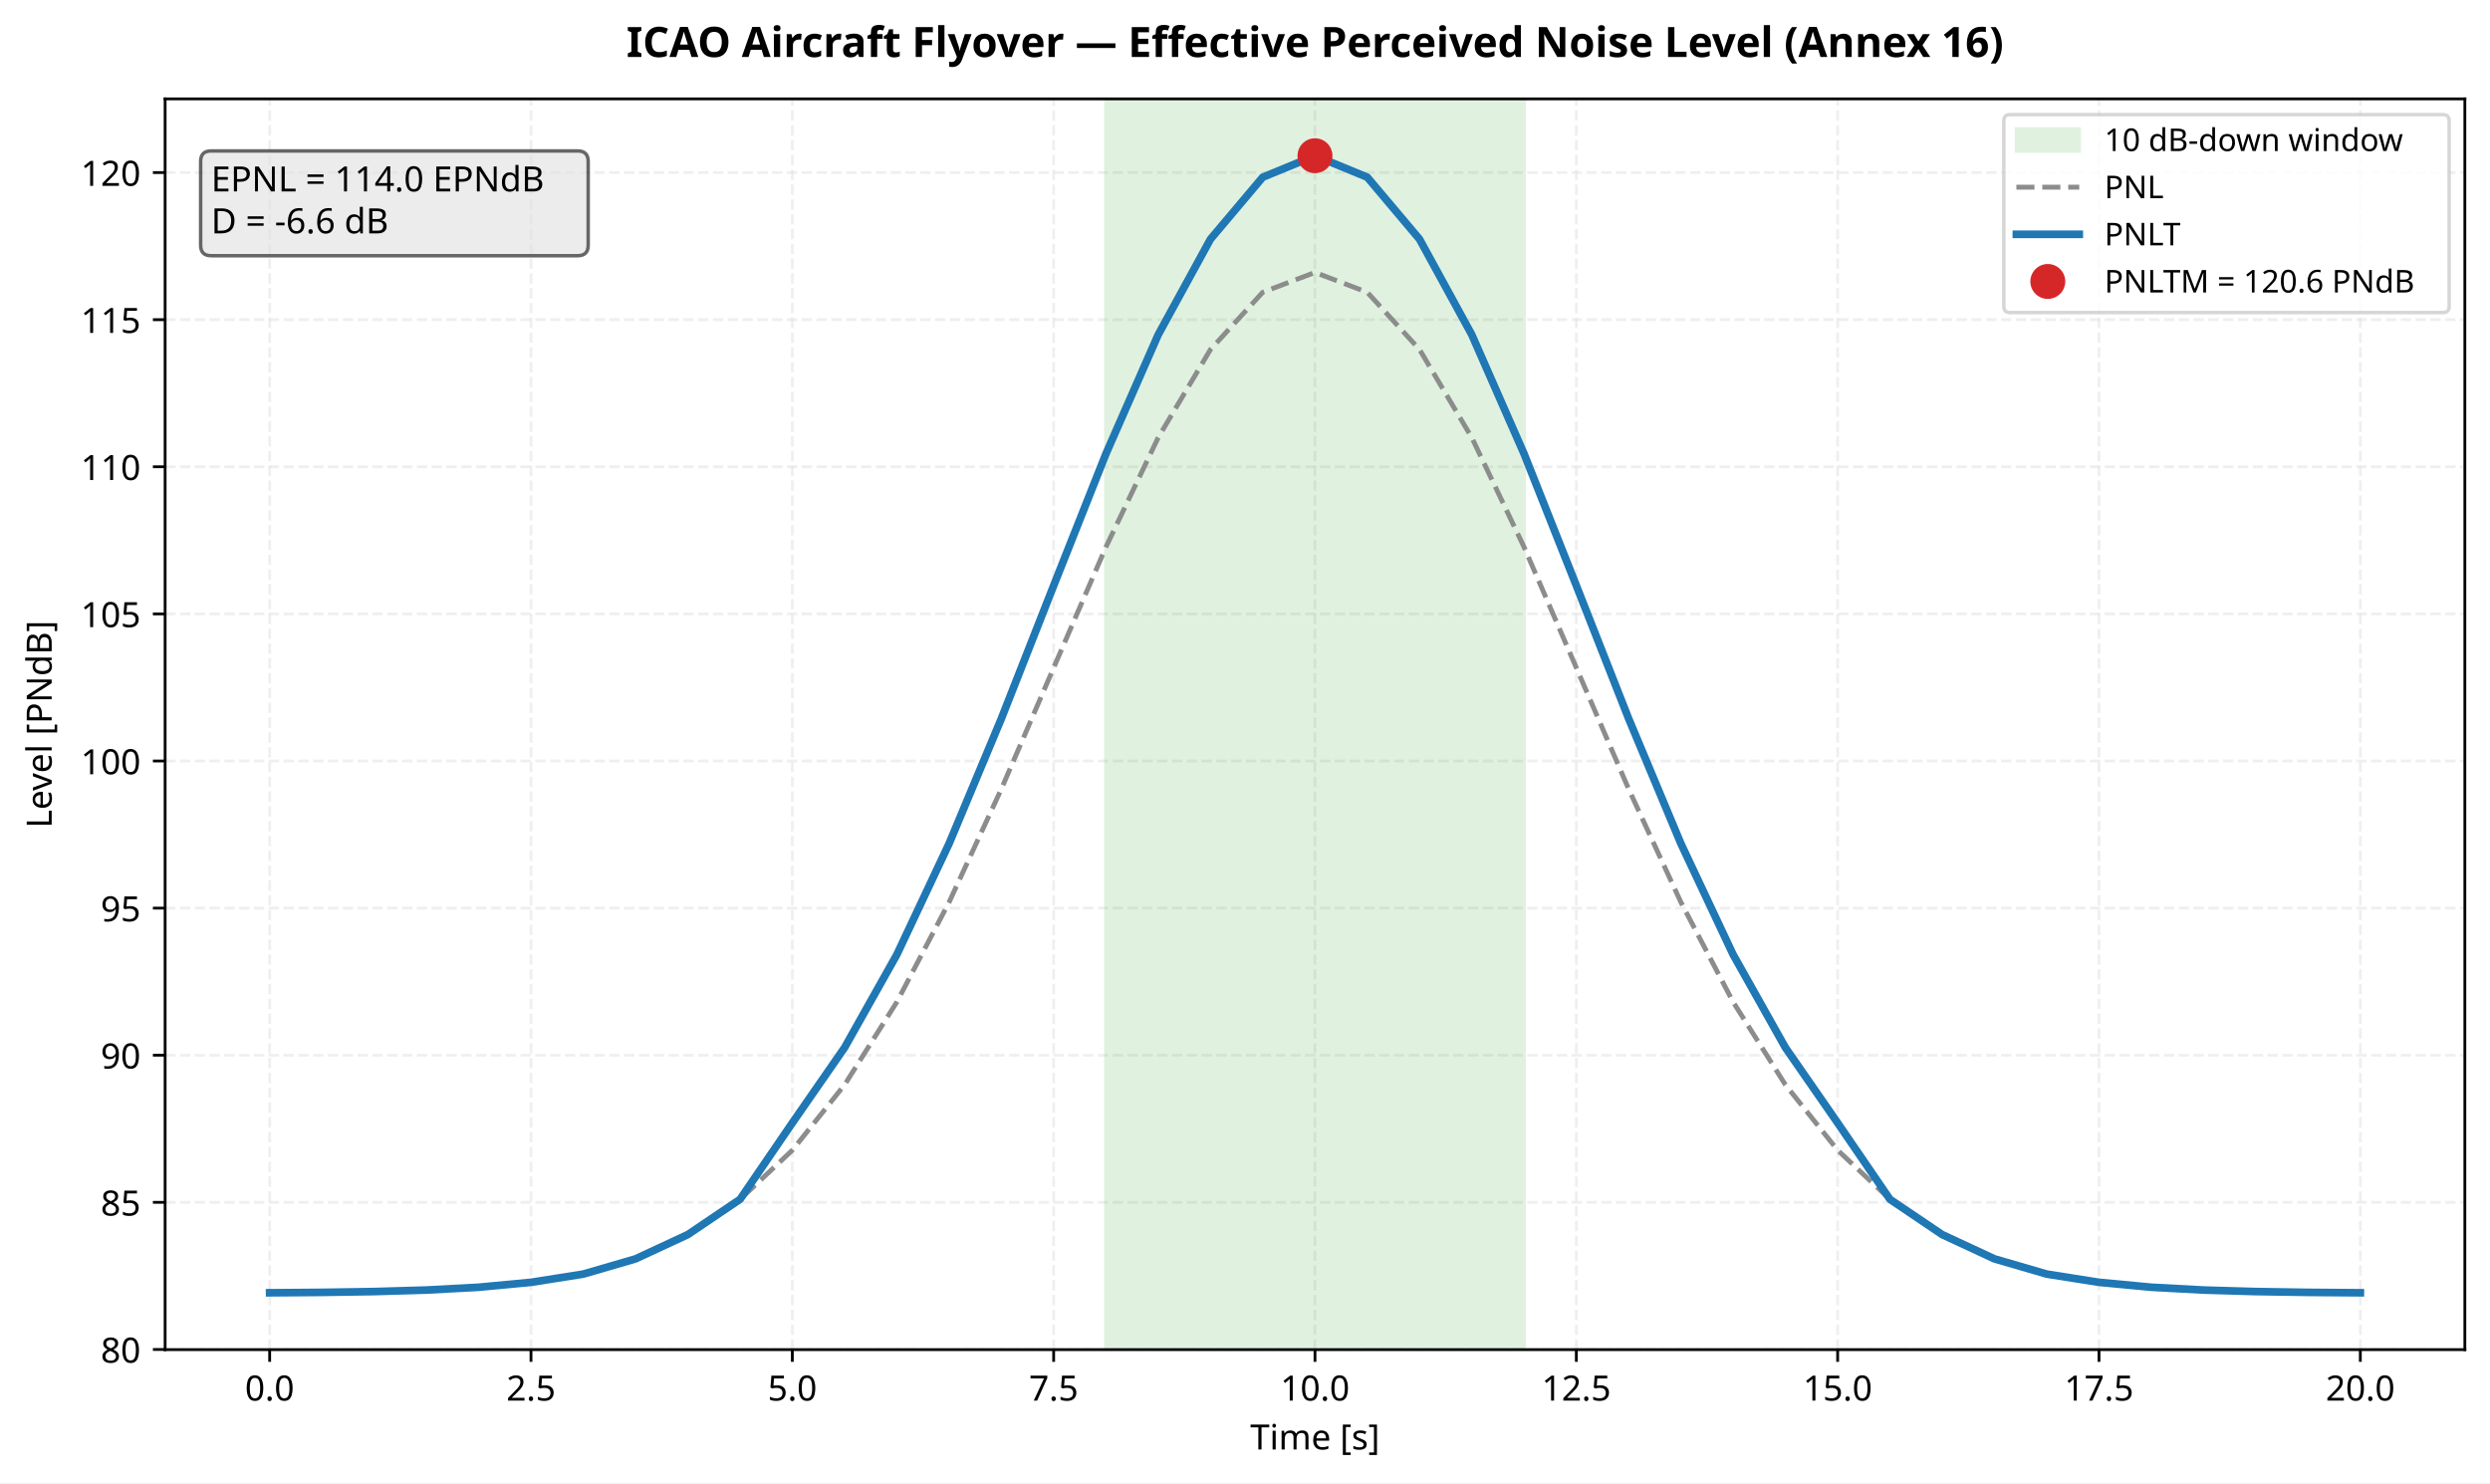
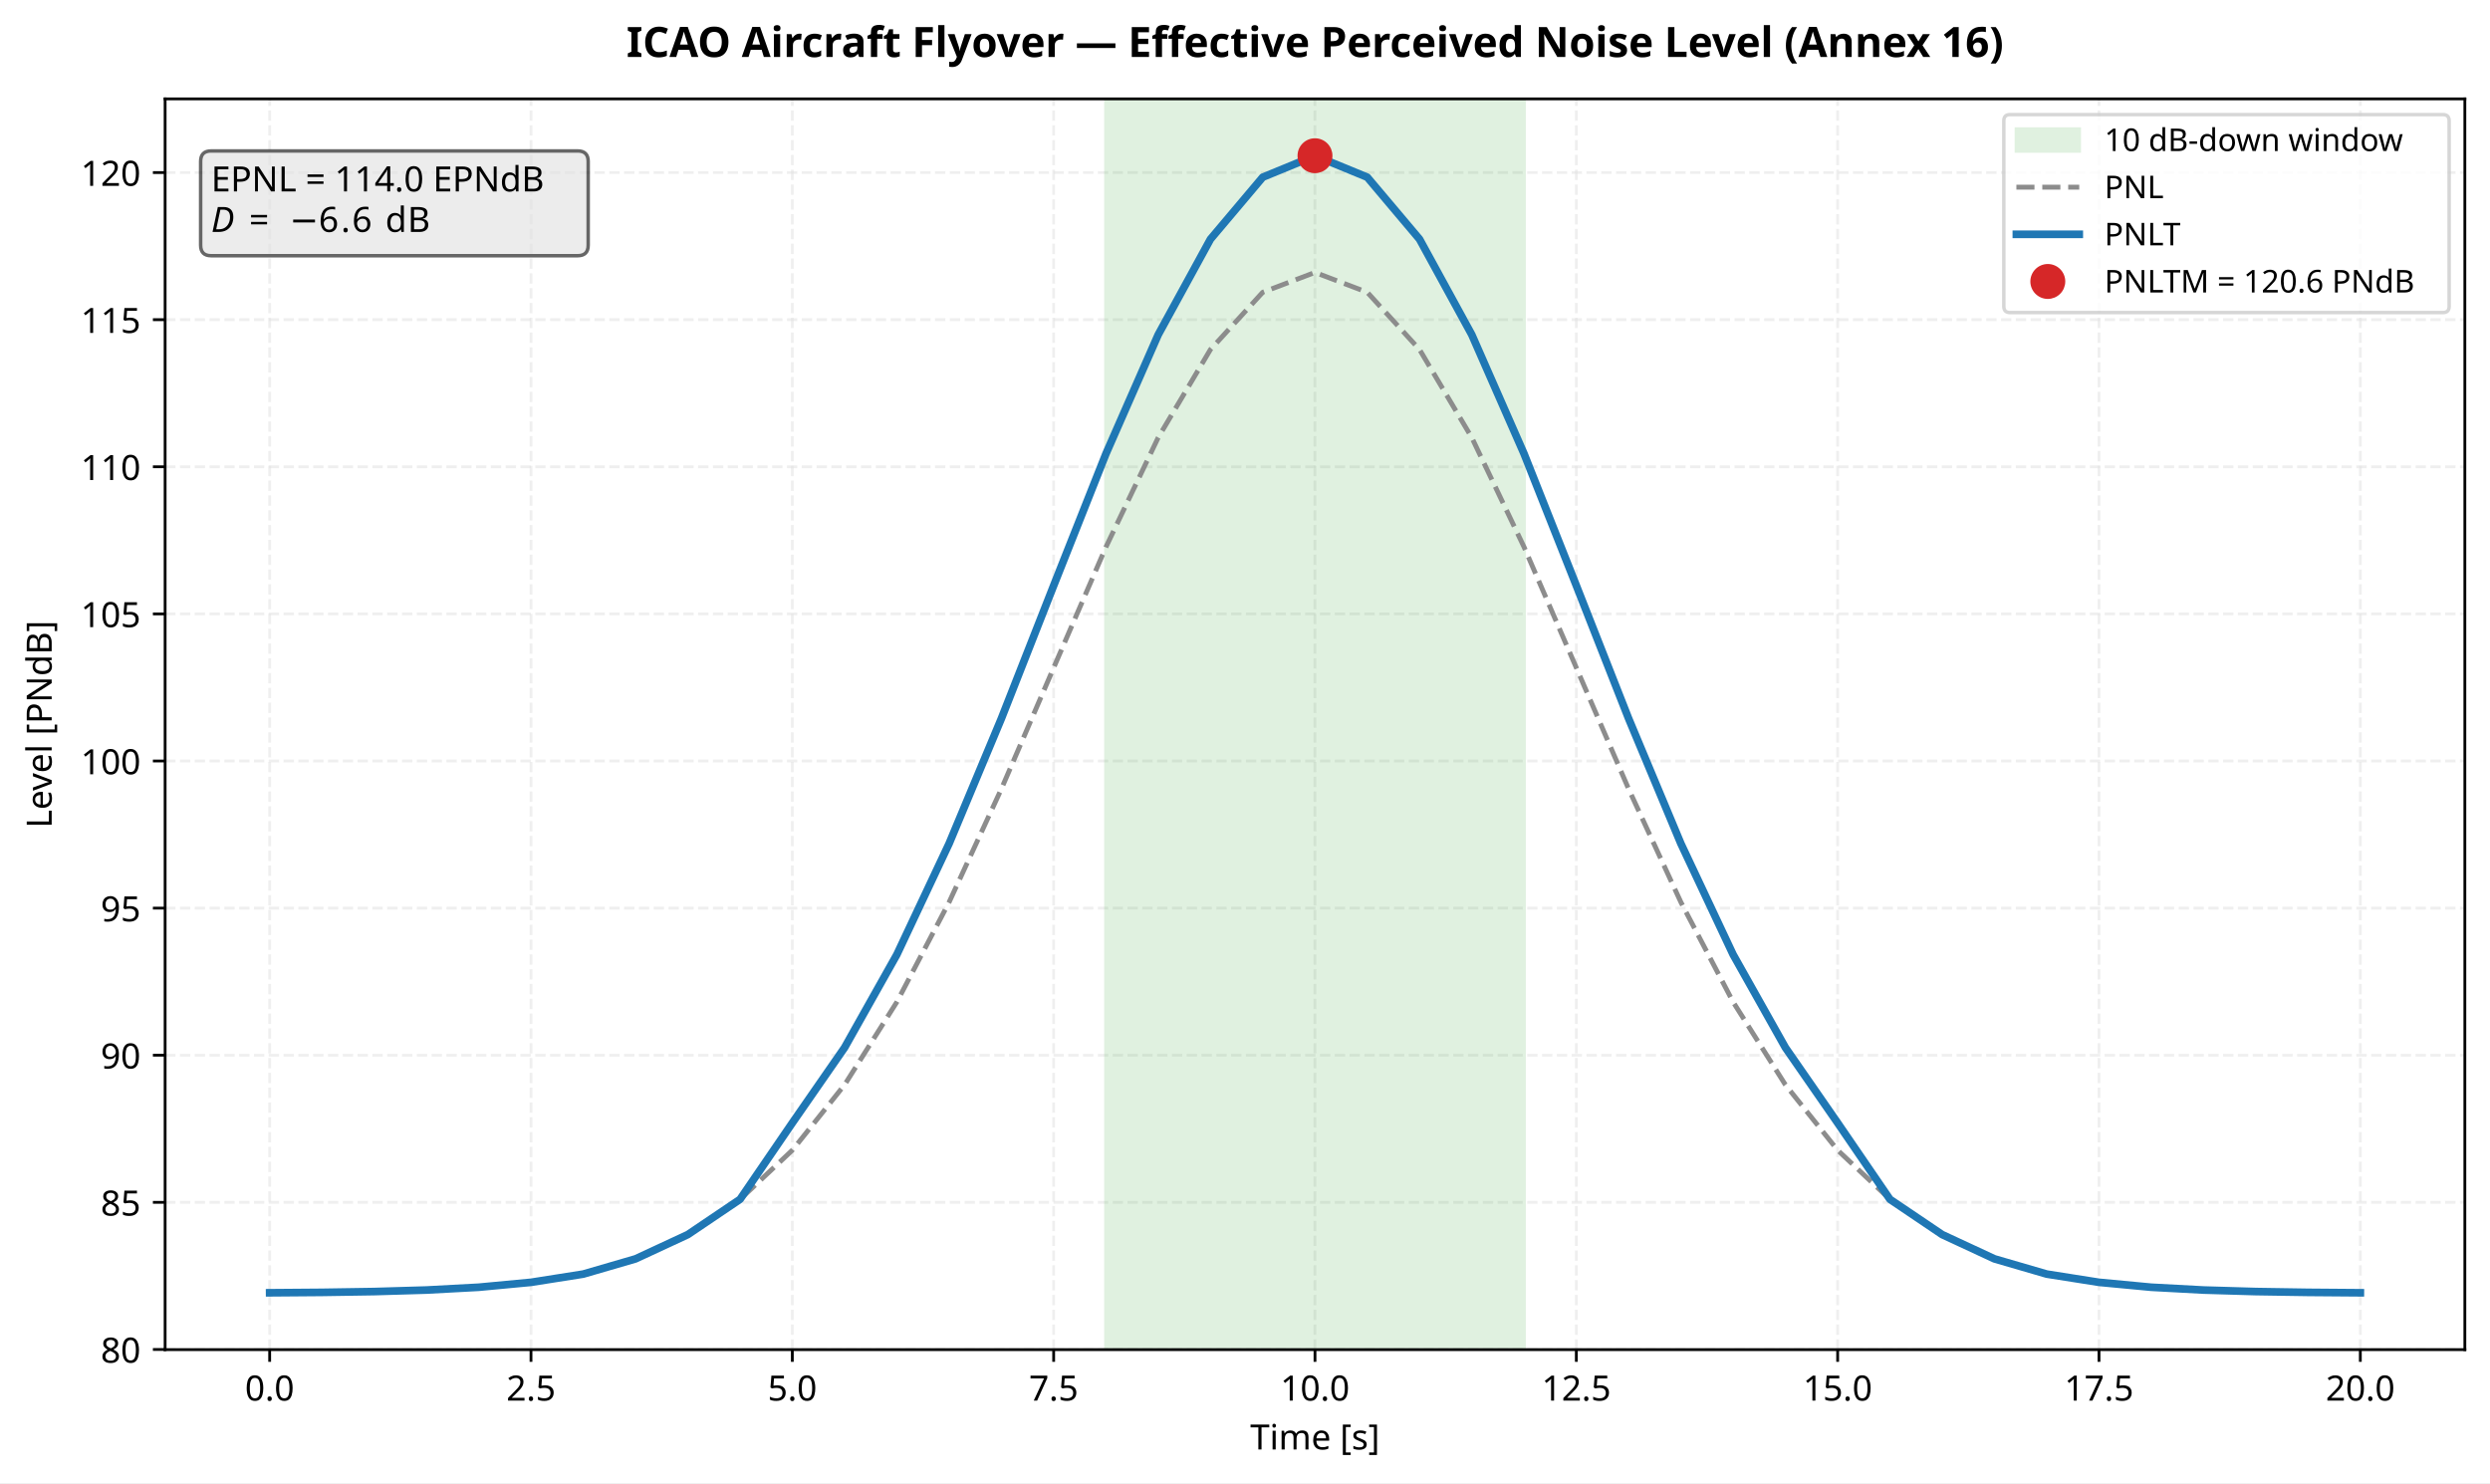
<svg xmlns="http://www.w3.org/2000/svg" xmlns:xlink="http://www.w3.org/1999/xlink" width="713.086pt" height="424.717pt" viewBox="0 0 713.086 424.717" version="1.1">
  <defs>
    <style type="text/css">*{stroke-linejoin: round; stroke-linecap: butt}</style>
  </defs>
  <g id="figure_1">
    <g id="patch_1">
      <path d="M 0 424.717  L 713.086 424.717  L 713.086 0  L 0 0  z " style="fill: #ffffff" />
    </g>
    <g id="axes_1">
      <g id="patch_2">
        <path d="M 47.288 386.516  L 705.886 386.516  L 705.886 28.318  L 47.288 28.318  z " style="fill: #ffffff" />
      </g>
      <g id="matplotlib.axis_1">
        <g id="xtick_1">
          <g id="line2d_1">
            <path d="M 77.225 386.516  L 77.225 28.318  " clip-path="url(#pa470209aff)" style="fill: none; stroke-dasharray: 2.96,1.28; stroke-dashoffset: 0; stroke: #e0e0e0; stroke-opacity: 0.5; stroke-width: 0.8" />
          </g>
          <g id="line2d_2">
            <defs>
              <path id="m3d27035b55" d="M 0 0  L 0 3.5  " style="stroke: #000000; stroke-width: 0.8" />
            </defs>
            <g>
              <use xlink:href="#m3d27035b55" x="77.225" y="386.516" style="stroke: #000000; stroke-width: 0.8" />
            </g>
          </g>
          <g id="text_1">
            <text style="font-size: 10px; font-family: sans-serif; text-anchor: middle" x="77.225" y="401.113" transform="rotate(-0 77.22454 401.1134)">0.0</text>
          </g>
        </g>
        <g id="xtick_2">
          <g id="line2d_3">
            <path d="M 152.065 386.516  L 152.065 28.318  " clip-path="url(#pa470209aff)" style="fill: none; stroke-dasharray: 2.96,1.28; stroke-dashoffset: 0; stroke: #e0e0e0; stroke-opacity: 0.5; stroke-width: 0.8" />
          </g>
          <g id="line2d_4">
            <g>
              <use xlink:href="#m3d27035b55" x="152.065" y="386.516" style="stroke: #000000; stroke-width: 0.8" />
            </g>
          </g>
          <g id="text_2">
            <text style="font-size: 10px; font-family: sans-serif; text-anchor: middle" x="152.065" y="401.113" transform="rotate(-0 152.0652 401.1134)">2.5</text>
          </g>
        </g>
        <g id="xtick_3">
          <g id="line2d_5">
            <path d="M 226.906 386.516  L 226.906 28.318  " clip-path="url(#pa470209aff)" style="fill: none; stroke-dasharray: 2.96,1.28; stroke-dashoffset: 0; stroke: #e0e0e0; stroke-opacity: 0.5; stroke-width: 0.8" />
          </g>
          <g id="line2d_6">
            <g>
              <use xlink:href="#m3d27035b55" x="226.906" y="386.516" style="stroke: #000000; stroke-width: 0.8" />
            </g>
          </g>
          <g id="text_3">
            <text style="font-size: 10px; font-family: sans-serif; text-anchor: middle" x="226.906" y="401.113" transform="rotate(-0 226.9058 401.1134)">5.0</text>
          </g>
        </g>
        <g id="xtick_4">
          <g id="line2d_7">
            <path d="M 301.746 386.516  L 301.746 28.318  " clip-path="url(#pa470209aff)" style="fill: none; stroke-dasharray: 2.96,1.28; stroke-dashoffset: 0; stroke: #e0e0e0; stroke-opacity: 0.5; stroke-width: 0.8" />
          </g>
          <g id="line2d_8">
            <g>
              <use xlink:href="#m3d27035b55" x="301.746" y="386.516" style="stroke: #000000; stroke-width: 0.8" />
            </g>
          </g>
          <g id="text_4">
            <text style="font-size: 10px; font-family: sans-serif; text-anchor: middle" x="301.746" y="401.113" transform="rotate(-0 301.7465 401.1134)">7.5</text>
          </g>
        </g>
        <g id="xtick_5">
          <g id="line2d_9">
            <path d="M 376.587 386.516  L 376.587 28.318  " clip-path="url(#pa470209aff)" style="fill: none; stroke-dasharray: 2.96,1.28; stroke-dashoffset: 0; stroke: #e0e0e0; stroke-opacity: 0.5; stroke-width: 0.8" />
          </g>
          <g id="line2d_10">
            <g>
              <use xlink:href="#m3d27035b55" x="376.587" y="386.516" style="stroke: #000000; stroke-width: 0.8" />
            </g>
          </g>
          <g id="text_5">
            <text style="font-size: 10px; font-family: sans-serif; text-anchor: middle" x="376.587" y="401.113" transform="rotate(-0 376.5871 401.1134)">10.0</text>
          </g>
        </g>
        <g id="xtick_6">
          <g id="line2d_11">
            <path d="M 451.428 386.516  L 451.428 28.318  " clip-path="url(#pa470209aff)" style="fill: none; stroke-dasharray: 2.96,1.28; stroke-dashoffset: 0; stroke: #e0e0e0; stroke-opacity: 0.5; stroke-width: 0.8" />
          </g>
          <g id="line2d_12">
            <g>
              <use xlink:href="#m3d27035b55" x="451.428" y="386.516" style="stroke: #000000; stroke-width: 0.8" />
            </g>
          </g>
          <g id="text_6">
            <text style="font-size: 10px; font-family: sans-serif; text-anchor: middle" x="451.428" y="401.113" transform="rotate(-0 451.4278 401.1134)">12.5</text>
          </g>
        </g>
        <g id="xtick_7">
          <g id="line2d_13">
            <path d="M 526.268 386.516  L 526.268 28.318  " clip-path="url(#pa470209aff)" style="fill: none; stroke-dasharray: 2.96,1.28; stroke-dashoffset: 0; stroke: #e0e0e0; stroke-opacity: 0.5; stroke-width: 0.8" />
          </g>
          <g id="line2d_14">
            <g>
              <use xlink:href="#m3d27035b55" x="526.268" y="386.516" style="stroke: #000000; stroke-width: 0.8" />
            </g>
          </g>
          <g id="text_7">
            <text style="font-size: 10px; font-family: sans-serif; text-anchor: middle" x="526.268" y="401.113" transform="rotate(-0 526.2684 401.1134)">15.0</text>
          </g>
        </g>
        <g id="xtick_8">
          <g id="line2d_15">
            <path d="M 601.109 386.516  L 601.109 28.318  " clip-path="url(#pa470209aff)" style="fill: none; stroke-dasharray: 2.96,1.28; stroke-dashoffset: 0; stroke: #e0e0e0; stroke-opacity: 0.5; stroke-width: 0.8" />
          </g>
          <g id="line2d_16">
            <g>
              <use xlink:href="#m3d27035b55" x="601.109" y="386.516" style="stroke: #000000; stroke-width: 0.8" />
            </g>
          </g>
          <g id="text_8">
            <text style="font-size: 10px; font-family: sans-serif; text-anchor: middle" x="601.109" y="401.113" transform="rotate(-0 601.109 401.1134)">17.5</text>
          </g>
        </g>
        <g id="xtick_9">
          <g id="line2d_17">
            <path d="M 675.95 386.516  L 675.95 28.318  " clip-path="url(#pa470209aff)" style="fill: none; stroke-dasharray: 2.96,1.28; stroke-dashoffset: 0; stroke: #e0e0e0; stroke-opacity: 0.5; stroke-width: 0.8" />
          </g>
          <g id="line2d_18">
            <g>
              <use xlink:href="#m3d27035b55" x="675.95" y="386.516" style="stroke: #000000; stroke-width: 0.8" />
            </g>
          </g>
          <g id="text_9">
            <text style="font-size: 10px; font-family: sans-serif; text-anchor: middle" x="675.95" y="401.113" transform="rotate(-0 675.9497 401.1134)">20.0</text>
          </g>
        </g>
        <g id="text_10">
          <text style="font-size: 10px; font-family: sans-serif; text-anchor: middle" x="376.587" y="415.114" transform="rotate(-0 376.5871 415.1142)">Time [s]</text>
        </g>
      </g>
      <g id="matplotlib.axis_2">
        <g id="ytick_1">
          <g id="line2d_19">
            <path d="M 47.288 386.466  L 705.886 386.466  " clip-path="url(#pa470209aff)" style="fill: none; stroke-dasharray: 2.96,1.28; stroke-dashoffset: 0; stroke: #e0e0e0; stroke-opacity: 0.5; stroke-width: 0.8" />
          </g>
          <g id="line2d_20">
            <defs>
              <path id="mef640d9f3a" d="M 0 0  L -3.5 0  " style="stroke: #000000; stroke-width: 0.8" />
            </defs>
            <g>
              <use xlink:href="#mef640d9f3a" x="47.288" y="386.466" style="stroke: #000000; stroke-width: 0.8" />
            </g>
          </g>
          <g id="text_11">
            <text style="font-size: 10px; font-family: sans-serif; text-anchor: end" x="40.288" y="390.264" transform="rotate(-0 40.28828 390.2643)">80</text>
          </g>
        </g>
        <g id="ytick_2">
          <g id="line2d_21">
            <path d="M 47.288 344.335  L 705.886 344.335  " clip-path="url(#pa470209aff)" style="fill: none; stroke-dasharray: 2.96,1.28; stroke-dashoffset: 0; stroke: #e0e0e0; stroke-opacity: 0.5; stroke-width: 0.8" />
          </g>
          <g id="line2d_22">
            <g>
              <use xlink:href="#mef640d9f3a" x="47.288" y="344.335" style="stroke: #000000; stroke-width: 0.8" />
            </g>
          </g>
          <g id="text_12">
            <text style="font-size: 10px; font-family: sans-serif; text-anchor: end" x="40.288" y="348.134" transform="rotate(-0 40.28828 348.1335)">85</text>
          </g>
        </g>
        <g id="ytick_3">
          <g id="line2d_23">
            <path d="M 47.288 302.204  L 705.886 302.204  " clip-path="url(#pa470209aff)" style="fill: none; stroke-dasharray: 2.96,1.28; stroke-dashoffset: 0; stroke: #e0e0e0; stroke-opacity: 0.5; stroke-width: 0.8" />
          </g>
          <g id="line2d_24">
            <g>
              <use xlink:href="#mef640d9f3a" x="47.288" y="302.204" style="stroke: #000000; stroke-width: 0.8" />
            </g>
          </g>
          <g id="text_13">
            <text style="font-size: 10px; font-family: sans-serif; text-anchor: end" x="40.288" y="306.003" transform="rotate(-0 40.28828 306.0027)">90</text>
          </g>
        </g>
        <g id="ytick_4">
          <g id="line2d_25">
            <path d="M 47.288 260.073  L 705.886 260.073  " clip-path="url(#pa470209aff)" style="fill: none; stroke-dasharray: 2.96,1.28; stroke-dashoffset: 0; stroke: #e0e0e0; stroke-opacity: 0.5; stroke-width: 0.8" />
          </g>
          <g id="line2d_26">
            <g>
              <use xlink:href="#mef640d9f3a" x="47.288" y="260.073" style="stroke: #000000; stroke-width: 0.8" />
            </g>
          </g>
          <g id="text_14">
            <text style="font-size: 10px; font-family: sans-serif; text-anchor: end" x="40.288" y="263.872" transform="rotate(-0 40.28828 263.8718)">95</text>
          </g>
        </g>
        <g id="ytick_5">
          <g id="line2d_27">
            <path d="M 47.288 217.942  L 705.886 217.942  " clip-path="url(#pa470209aff)" style="fill: none; stroke-dasharray: 2.96,1.28; stroke-dashoffset: 0; stroke: #e0e0e0; stroke-opacity: 0.5; stroke-width: 0.8" />
          </g>
          <g id="line2d_28">
            <g>
              <use xlink:href="#mef640d9f3a" x="47.288" y="217.942" style="stroke: #000000; stroke-width: 0.8" />
            </g>
          </g>
          <g id="text_15">
            <text style="font-size: 10px; font-family: sans-serif; text-anchor: end" x="40.288" y="221.741" transform="rotate(-0 40.28828 221.741)">100</text>
          </g>
        </g>
        <g id="ytick_6">
          <g id="line2d_29">
            <path d="M 47.288 175.811  L 705.886 175.811  " clip-path="url(#pa470209aff)" style="fill: none; stroke-dasharray: 2.96,1.28; stroke-dashoffset: 0; stroke: #e0e0e0; stroke-opacity: 0.5; stroke-width: 0.8" />
          </g>
          <g id="line2d_30">
            <g>
              <use xlink:href="#mef640d9f3a" x="47.288" y="175.811" style="stroke: #000000; stroke-width: 0.8" />
            </g>
          </g>
          <g id="text_16">
            <text style="font-size: 10px; font-family: sans-serif; text-anchor: end" x="40.288" y="179.61" transform="rotate(-0 40.28828 179.6102)">105</text>
          </g>
        </g>
        <g id="ytick_7">
          <g id="line2d_31">
            <path d="M 47.288 133.681  L 705.886 133.681  " clip-path="url(#pa470209aff)" style="fill: none; stroke-dasharray: 2.96,1.28; stroke-dashoffset: 0; stroke: #e0e0e0; stroke-opacity: 0.5; stroke-width: 0.8" />
          </g>
          <g id="line2d_32">
            <g>
              <use xlink:href="#mef640d9f3a" x="47.288" y="133.681" style="stroke: #000000; stroke-width: 0.8" />
            </g>
          </g>
          <g id="text_17">
            <text style="font-size: 10px; font-family: sans-serif; text-anchor: end" x="40.288" y="137.479" transform="rotate(-0 40.28828 137.4794)">110</text>
          </g>
        </g>
        <g id="ytick_8">
          <g id="line2d_33">
            <path d="M 47.288 91.55  L 705.886 91.55  " clip-path="url(#pa470209aff)" style="fill: none; stroke-dasharray: 2.96,1.28; stroke-dashoffset: 0; stroke: #e0e0e0; stroke-opacity: 0.5; stroke-width: 0.8" />
          </g>
          <g id="line2d_34">
            <g>
              <use xlink:href="#mef640d9f3a" x="47.288" y="91.55" style="stroke: #000000; stroke-width: 0.8" />
            </g>
          </g>
          <g id="text_18">
            <text style="font-size: 10px; font-family: sans-serif; text-anchor: end" x="40.288" y="95.349" transform="rotate(-0 40.28828 95.34854)">115</text>
          </g>
        </g>
        <g id="ytick_9">
          <g id="line2d_35">
            <path d="M 47.288 49.419  L 705.886 49.419  " clip-path="url(#pa470209aff)" style="fill: none; stroke-dasharray: 2.96,1.28; stroke-dashoffset: 0; stroke: #e0e0e0; stroke-opacity: 0.5; stroke-width: 0.8" />
          </g>
          <g id="line2d_36">
            <g>
              <use xlink:href="#mef640d9f3a" x="47.288" y="49.419" style="stroke: #000000; stroke-width: 0.8" />
            </g>
          </g>
          <g id="text_19">
            <text style="font-size: 10px; font-family: sans-serif; text-anchor: end" x="40.288" y="53.218" transform="rotate(-0 40.28828 53.21771)">120</text>
          </g>
        </g>
        <g id="text_20">
          <text style="font-size: 10px; font-family: sans-serif; text-anchor: middle" x="14.798" y="207.417" transform="rotate(-90 14.79844 207.417)">Level [PNdB]</text>
        </g>
      </g>
      <g id="patch_3">
        <path d="M 316.715 386.516  L 436.46 386.516  L 436.46 28.318  L 316.715 28.318  z " clip-path="url(#pa470209aff)" style="fill: #2ca02c; opacity: 0.15; stroke: #2ca02c; stroke-linejoin: miter" />
      </g>
      <g id="line2d_37">
        <path d="M 77.225 370.234  L 92.193 370.118  L 107.161 369.889  L 122.129 369.452  L 137.097 368.651  L 152.065 367.242  L 167.033 364.882  L 182.001 360.525  L 196.97 353.572  L 211.938 343.469  L 226.906 329.403  L 241.874 310.673  L 256.842 286.955  L 271.81 258.36  L 286.778 225.927  L 301.746 191.238  L 316.715 156.672  L 331.683 125.321  L 346.651 100.094  L 361.619 83.704  L 376.587 78.019  L 391.555 83.704  L 406.523 100.094  L 421.491 125.321  L 436.46 156.672  L 451.428 191.238  L 466.396 225.927  L 481.364 258.36  L 496.332 286.955  L 511.3 310.673  L 526.268 329.403  L 541.237 343.469  L 556.205 353.572  L 571.173 360.525  L 586.141 364.882  L 601.109 367.242  L 616.077 368.651  L 631.045 369.452  L 646.013 369.889  L 660.982 370.118  L 675.95 370.234  " clip-path="url(#pa470209aff)" style="fill: none; stroke-dasharray: 5.18,2.24; stroke-dashoffset: 0; stroke: #8c8c8c; stroke-width: 1.4" />
      </g>
      <g id="line2d_38">
        <path d="M 77.225 370.234  L 92.193 370.118  L 107.161 369.889  L 122.129 369.452  L 137.097 368.651  L 152.065 367.242  L 167.033 364.882  L 182.001 360.525  L 196.97 353.572  L 211.938 343.469  L 226.906 321.591  L 241.874 300.016  L 256.842 273.384  L 271.81 241.579  L 286.778 205.77  L 301.746 167.706  L 316.715 129.968  L 331.683 95.862  L 346.651 68.496  L 361.619 50.75  L 376.587 44.6  L 391.555 50.75  L 406.523 68.496  L 421.491 95.862  L 436.46 129.968  L 451.428 167.706  L 466.396 205.77  L 481.364 241.579  L 496.332 273.384  L 511.3 300.016  L 526.268 321.591  L 541.237 343.469  L 556.205 353.572  L 571.173 360.525  L 586.141 364.882  L 601.109 367.242  L 616.077 368.651  L 631.045 369.452  L 646.013 369.889  L 660.982 370.118  L 675.95 370.234  " clip-path="url(#pa470209aff)" style="fill: none; stroke: #1f77b4; stroke-width: 2.2; stroke-linecap: square" />
      </g>
      <g id="line2d_39">
        <defs>
          <path id="mdf1c090fbf" d="M 0 4.5  C 1.193 4.5 2.338 4.026 3.182 3.182  C 4.026 2.338 4.5 1.193 4.5 0  C 4.5 -1.193 4.026 -2.338 3.182 -3.182  C 2.338 -4.026 1.193 -4.5 0 -4.5  C -1.193 -4.5 -2.338 -4.026 -3.182 -3.182  C -4.026 -2.338 -4.5 -1.193 -4.5 0  C -4.5 1.193 -4.026 2.338 -3.182 3.182  C -2.338 4.026 -1.193 4.5 0 4.5  z " style="stroke: #d62728" />
        </defs>
        <g clip-path="url(#pa470209aff)">
          <use xlink:href="#mdf1c090fbf" x="376.587" y="44.6" style="fill: #d62728; stroke: #d62728" />
        </g>
      </g>
      <g id="patch_4">
        <path d="M 47.288 386.516  L 47.288 28.318  " style="fill: none; stroke: #000000; stroke-width: 0.8; stroke-linejoin: miter; stroke-linecap: square" />
      </g>
      <g id="patch_5">
        <path d="M 705.886 386.516  L 705.886 28.318  " style="fill: none; stroke: #000000; stroke-width: 0.8; stroke-linejoin: miter; stroke-linecap: square" />
      </g>
      <g id="patch_6">
        <path d="M 47.288 386.516  L 705.886 386.516  " style="fill: none; stroke: #000000; stroke-width: 0.8; stroke-linejoin: miter; stroke-linecap: square" />
      </g>
      <g id="patch_7">
        <path d="M 47.288 28.318  L 705.886 28.318  " style="fill: none; stroke: #000000; stroke-width: 0.8; stroke-linejoin: miter; stroke-linecap: square" />
      </g>
      <g id="text_21">
        <g id="patch_8">
-           <path d="M 60.46 73.233  L 165.443 73.233  Q 168.443 73.233 168.443 70.233  L 168.443 46.228  Q 168.443 43.228 165.443 43.228  L 60.46 43.228  Q 57.46 43.228 57.46 46.228  L 57.46 70.233  Q 57.46 73.233 60.46 73.233  z " style="fill: #e0e0e0; opacity: 0.6; stroke: #000000; stroke-linejoin: miter" />
+           <path d="M 60.46 73.235  L 165.443 73.235  Q 168.443 73.235 168.443 70.235  L 168.443 46.228  Q 168.443 43.228 165.443 43.228  L 60.46 43.228  Q 57.46 43.228 57.46 46.228  L 57.46 70.235  Q 57.46 73.235 60.46 73.235  z " style="fill: #e0e0e0; opacity: 0.6; stroke: #000000; stroke-linejoin: miter" />
        </g>
        <text style="font-size: 10px; font-family: sans-serif" transform="translate(60.46023 54.82742)">EPNL = 114.0 EPNdB</text>
-         <text style="font-size: 10px; font-family: sans-serif" transform="translate(60.46023 66.83016)">D = -6.6 dB</text>
+         <g transform="translate(60.46023 66.83172)">
+           <text>
+             <tspan x="0" y="-0.406" style="font-style: oblique; font-size: 10px; font-family: sans-serif">D</tspan>
+             <tspan x="7.7" y="-0.406" style="font-size: 10px; font-family: sans-serif"> </tspan>
+             <tspan x="10.879" y="-0.406" style="font-size: 10px; font-family: sans-serif">=</tspan>
+             <tspan x="19.258" y="-0.406" style="font-size: 10px; font-family: sans-serif"> </tspan>
+             <tspan x="22.437" y="-0.406" style="font-size: 10px; font-family: sans-serif">−</tspan>
+             <tspan x="30.815" y="-0.406" style="font-size: 10px; font-family: sans-serif">6</tspan>
+             <tspan x="37.178" y="-0.406" style="font-size: 10px; font-family: sans-serif">.</tspan>
+             <tspan x="40.356" y="-0.406" style="font-size: 10px; font-family: sans-serif">6</tspan>
+             <tspan x="46.719" y="-0.406" style="font-size: 10px; font-family: sans-serif"> </tspan>
+             <tspan x="49.897" y="-0.406" style="font-size: 10px; font-family: sans-serif">d</tspan>
+             <tspan x="56.245" y="-0.406" style="font-size: 10px; font-family: sans-serif">B</tspan>
+           </text>
+         </g>
      </g>
      <g id="text_22">
        <text style="font-weight: 700; font-size: 12px; font-family: sans-serif; text-anchor: middle" x="376.587" y="16.318" transform="rotate(-0 376.5871 16.31812)">ICAO Aircraft Flyover — Effective Perceived Noise Level (Annex 16)</text>
      </g>
      <g id="legend_1">
        <g id="patch_9">
          <path d="M 575.652 89.521  L 699.586 89.521  Q 701.386 89.521 701.386 87.721  L 701.386 34.618  Q 701.386 32.818 699.586 32.818  L 575.652 32.818  Q 573.852 32.818 573.852 34.618  L 573.852 87.721  Q 573.852 89.521 575.652 89.521  z " style="fill: #ffffff; opacity: 0.8; stroke: #cccccc; stroke-linejoin: miter" />
        </g>
        <g id="patch_10">
          <path d="M 577.452 43.257  L 595.452 43.257  L 595.452 36.957  L 577.452 36.957  z " style="fill: #2ca02c; opacity: 0.15; stroke: #2ca02c; stroke-linejoin: miter" />
        </g>
        <g id="text_23">
          <text style="font-size: 9px; font-family: sans-serif; text-anchor: start" x="602.652" y="43.257" transform="rotate(-0 602.6517 43.25672)">10 dB-down window</text>
        </g>
        <g id="line2d_40">
          <path d="M 577.452 53.607  L 586.452 53.607  L 595.452 53.607  " style="fill: none; stroke-dasharray: 5.18,2.24; stroke-dashoffset: 0; stroke: #8c8c8c; stroke-width: 1.4" />
        </g>
        <g id="text_24">
          <text style="font-size: 9px; font-family: sans-serif; text-anchor: start" x="602.652" y="56.757" transform="rotate(-0 602.6517 56.75742)">PNL</text>
        </g>
        <g id="line2d_41">
          <path d="M 577.452 67.108  L 586.452 67.108  L 595.452 67.108  " style="fill: none; stroke: #1f77b4; stroke-width: 2.2; stroke-linecap: square" />
        </g>
        <g id="text_25">
          <text style="font-size: 9px; font-family: sans-serif; text-anchor: start" x="602.652" y="70.258" transform="rotate(-0 602.6517 70.25813)">PNLT</text>
        </g>
        <g id="line2d_42">
          <g>
            <use xlink:href="#mdf1c090fbf" x="586.452" y="80.609" style="fill: #d62728; stroke: #d62728" />
          </g>
        </g>
        <g id="text_26">
          <text style="font-size: 9px; font-family: sans-serif; text-anchor: start" x="602.652" y="83.759" transform="rotate(-0 602.6517 83.75883)">PNLTM = 120.6 PNdB</text>
        </g>
      </g>
    </g>
  </g>
  <defs>
    <clipPath id="pa470209aff">
      <rect x="47.288" y="28.318" width="658.598" height="358.198" />
    </clipPath>
  </defs>
</svg>
